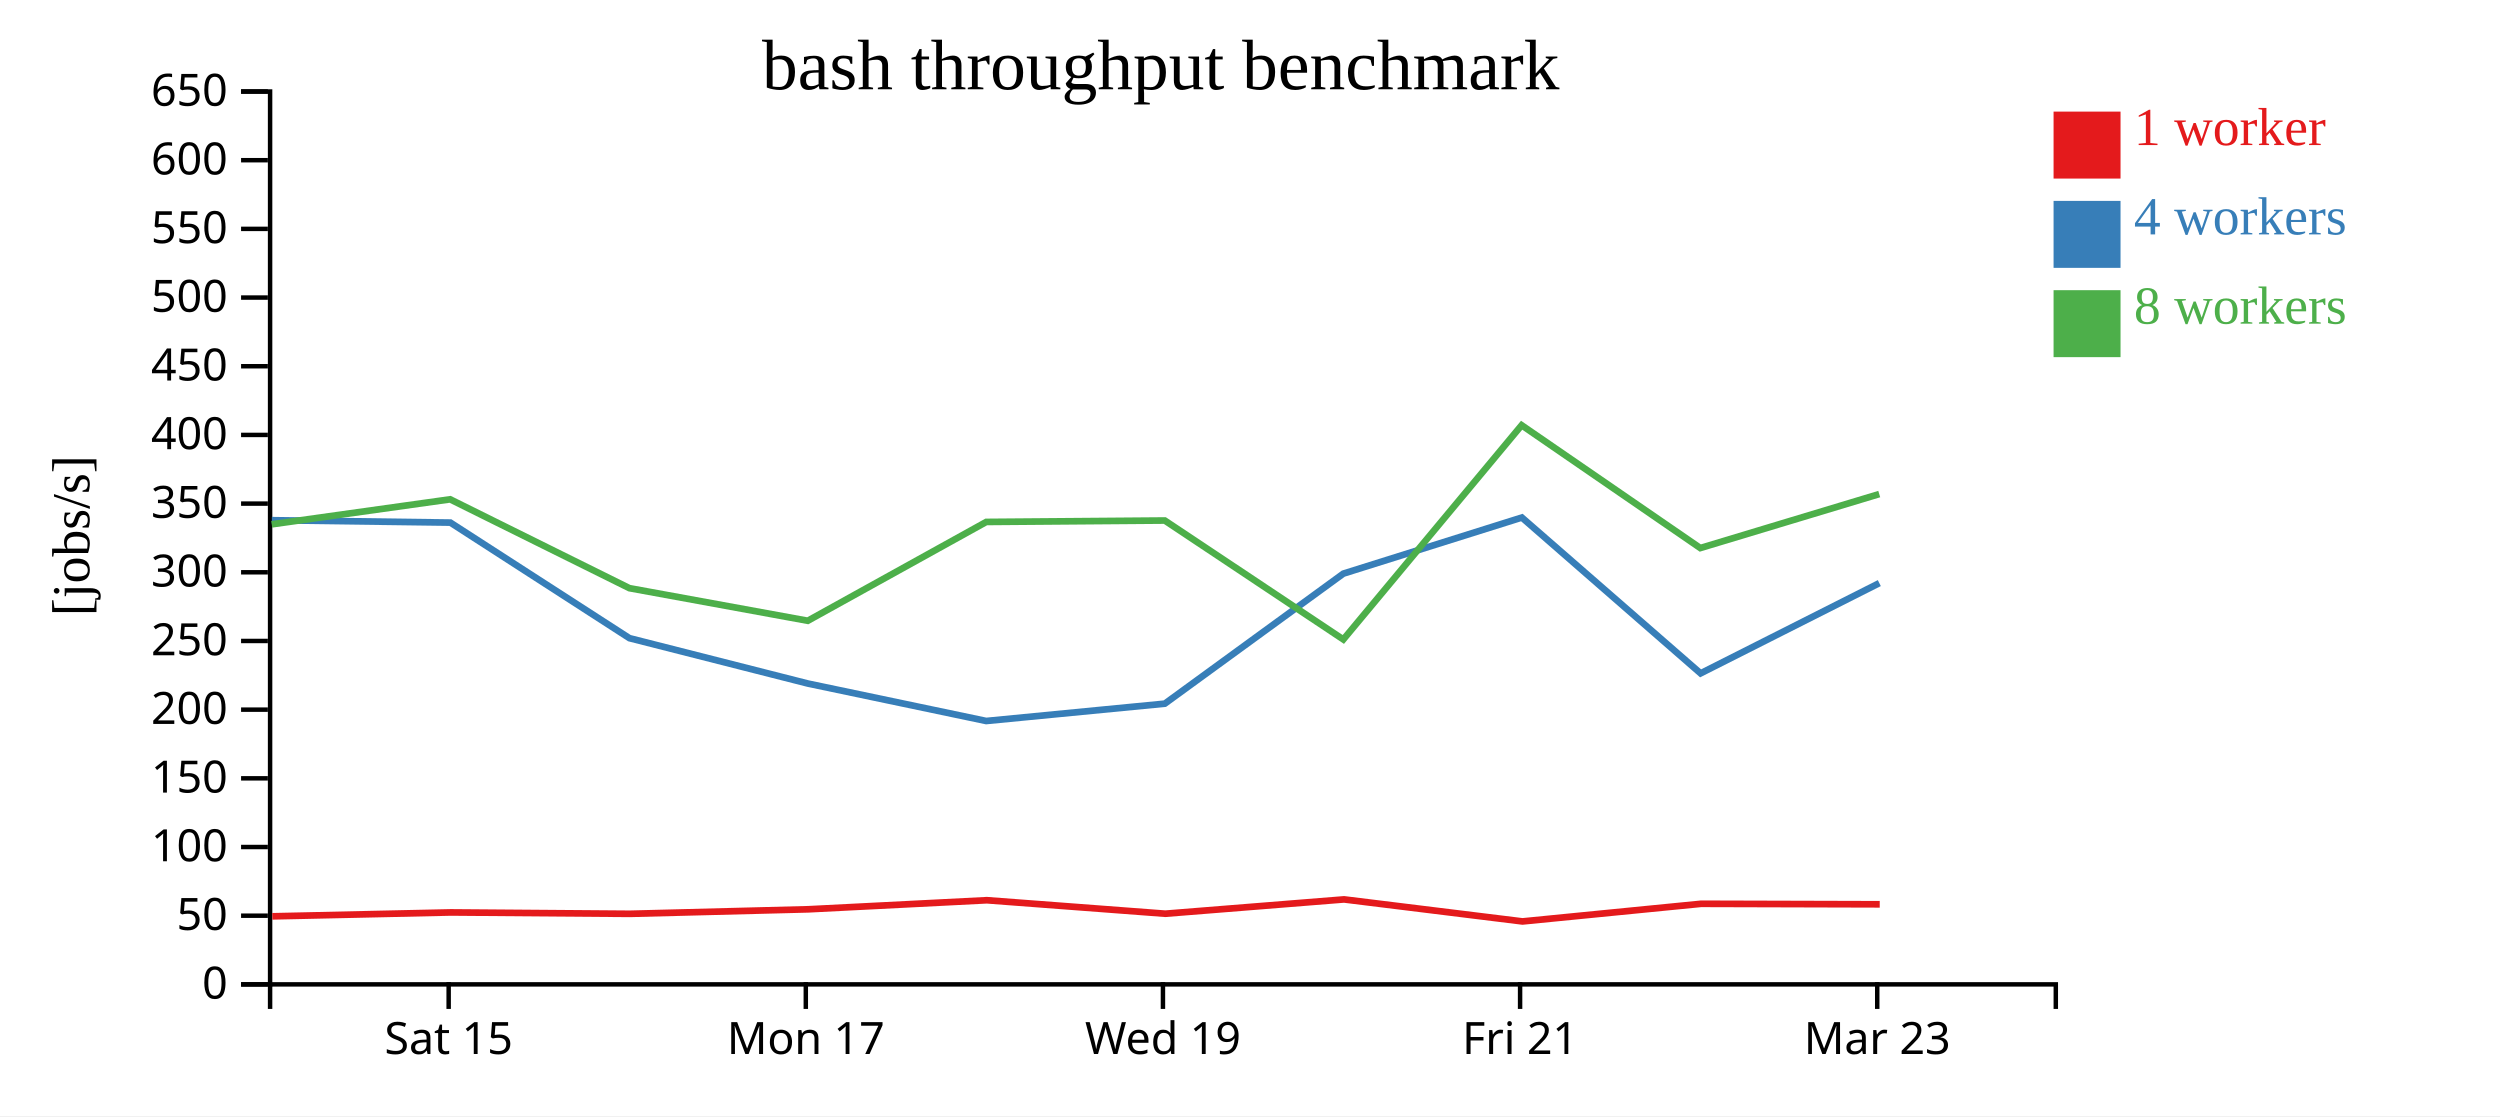
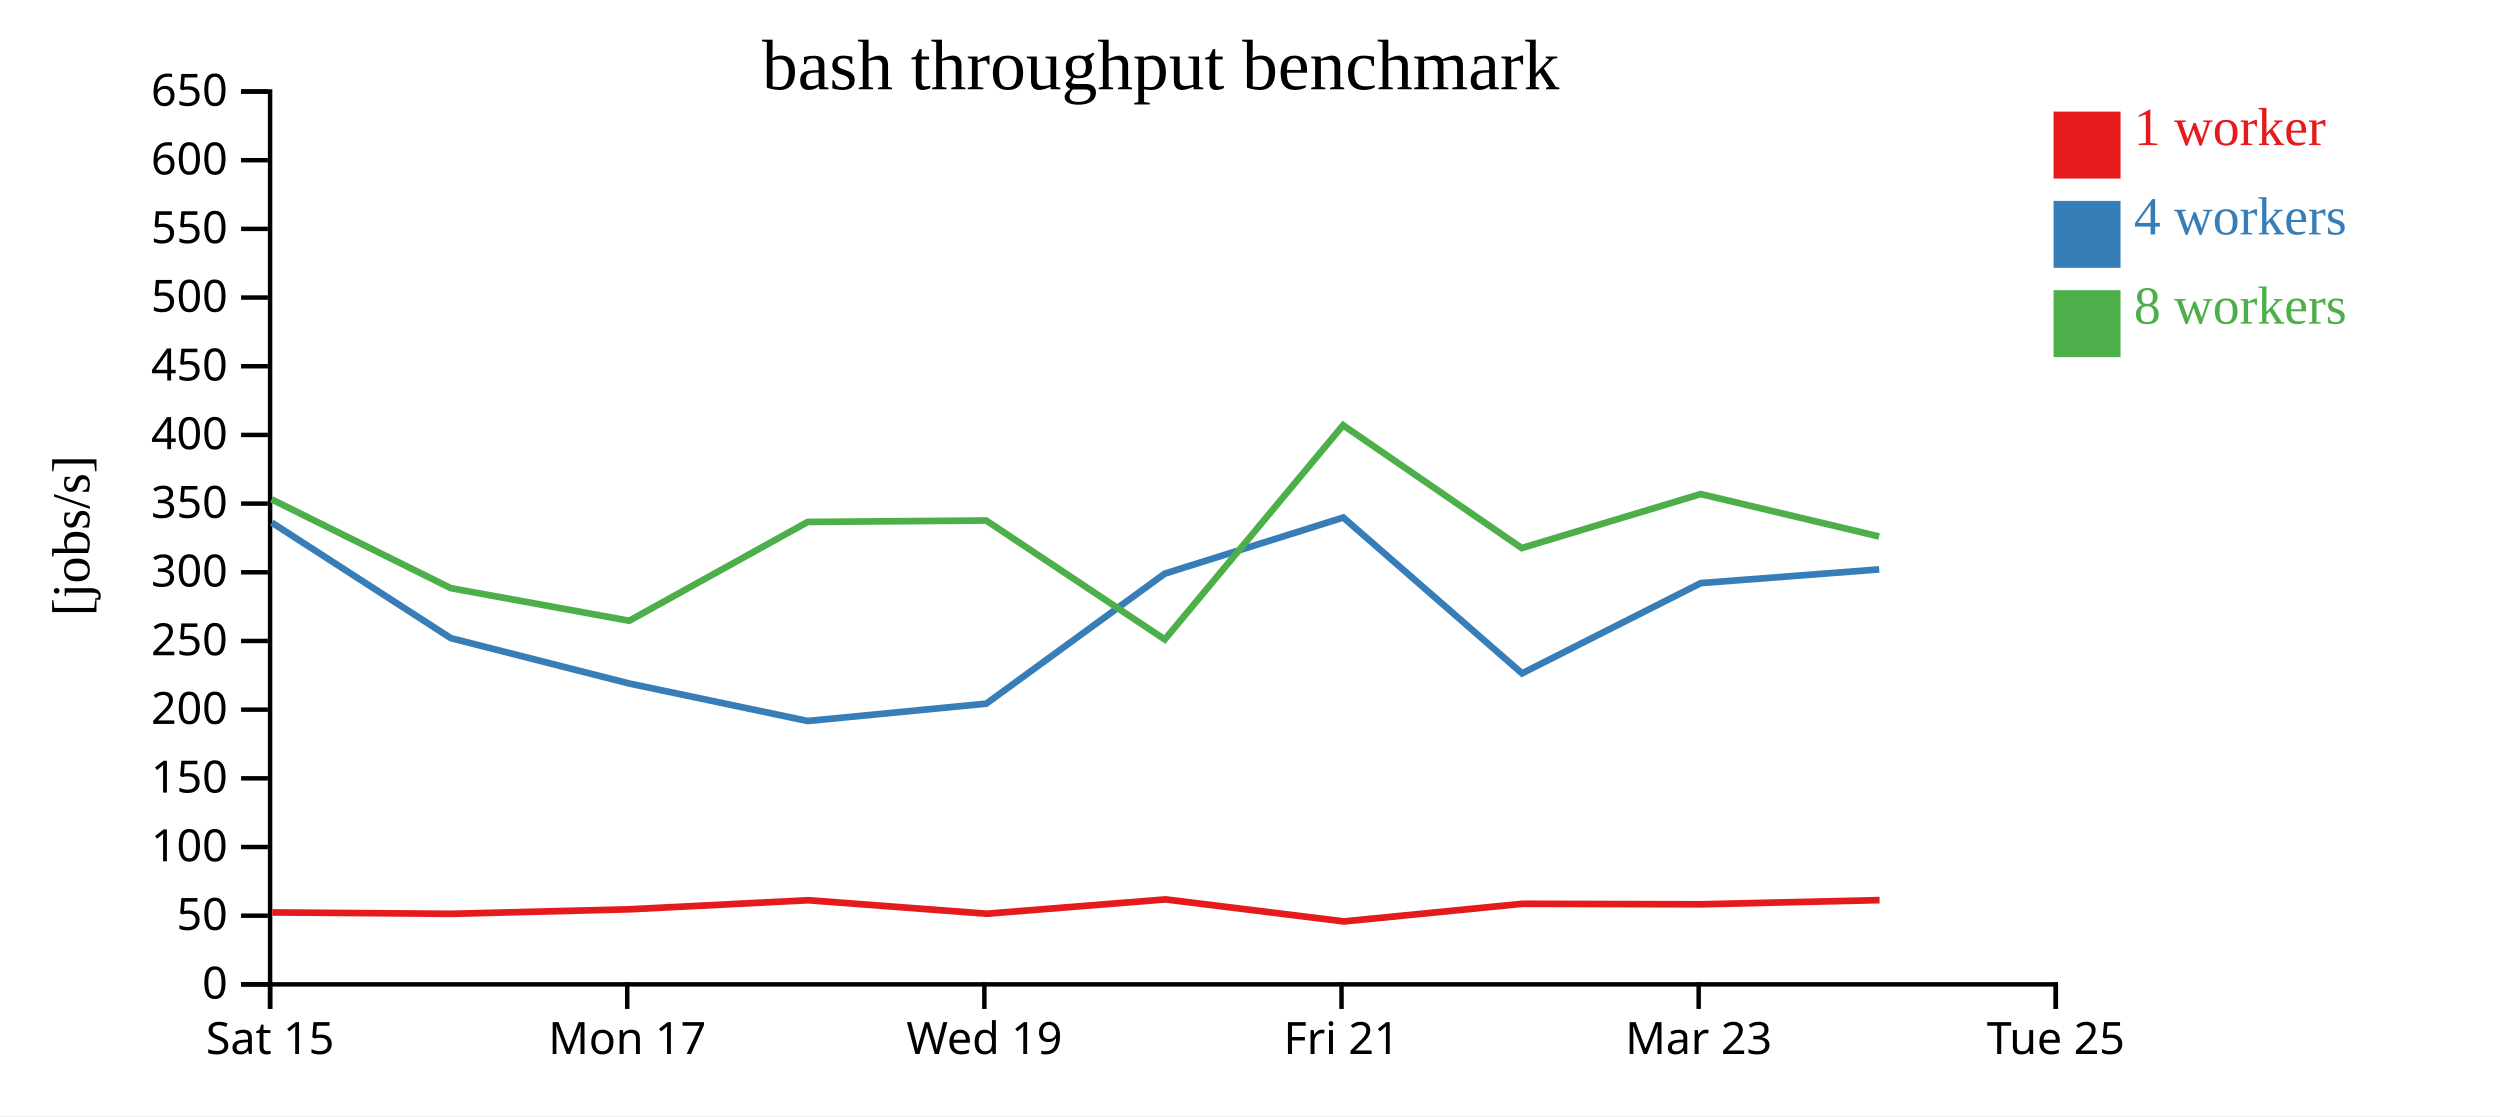
<svg xmlns="http://www.w3.org/2000/svg" width="560" height="250">
  <rect width="100%" height="100%" fill="white" />
  <g transform="translate(60,20)">
    <g transform="translate(0,200)" fill="none" font-size="10" font-family="sans-serif" text-anchor="middle">
      <path class="domain" stroke="currentColor" d="M0.5,6V0.5H400.5V6" />
-       <g class="tick" opacity="1" transform="translate(40.5,0)">
+       <g class="tick" opacity="1" transform="translate(0.5,0)">
        <line stroke="currentColor" y2="6" />
        <text fill="currentColor" y="9" dy="0.71em">Sat 15</text>
      </g>
-       <g class="tick" opacity="1" transform="translate(120.5,0)">
+       <g class="tick" opacity="1" transform="translate(80.5,0)">
        <line stroke="currentColor" y2="6" />
        <text fill="currentColor" y="9" dy="0.71em">Mon 17</text>
      </g>
-       <g class="tick" opacity="1" transform="translate(200.5,0)">
+       <g class="tick" opacity="1" transform="translate(160.5,0)">
        <line stroke="currentColor" y2="6" />
        <text fill="currentColor" y="9" dy="0.71em">Wed 19</text>
      </g>
-       <g class="tick" opacity="1" transform="translate(280.5,0)">
+       <g class="tick" opacity="1" transform="translate(240.5,0)">
        <line stroke="currentColor" y2="6" />
        <text fill="currentColor" y="9" dy="0.71em">Fri 21</text>
      </g>
-       <g class="tick" opacity="1" transform="translate(360.5,0)">
+       <g class="tick" opacity="1" transform="translate(320.5,0)">
        <line stroke="currentColor" y2="6" />
        <text fill="currentColor" y="9" dy="0.71em">Mar 23</text>
+       </g>
+       <g class="tick" opacity="1" transform="translate(400.5,0)">
+         <line stroke="currentColor" y2="6" />
+         <text fill="currentColor" y="9" dy="0.71em">Tue 25</text>
      </g>
    </g>
    <g fill="none" font-size="10" font-family="sans-serif" text-anchor="end">
      <path class="domain" stroke="currentColor" d="M-6,200.5H0.5V0.5H-6" />
      <g class="tick" opacity="1" transform="translate(0,200.5)">
        <line stroke="currentColor" x2="-6" />
        <text fill="currentColor" x="-9" dy="0.32em">0</text>
      </g>
      <g class="tick" opacity="1" transform="translate(0,185.1154)">
        <line stroke="currentColor" x2="-6" />
        <text fill="currentColor" x="-9" dy="0.32em">50</text>
      </g>
      <g class="tick" opacity="1" transform="translate(0,169.7308)">
        <line stroke="currentColor" x2="-6" />
        <text fill="currentColor" x="-9" dy="0.32em">100</text>
      </g>
      <g class="tick" opacity="1" transform="translate(0,154.3462)">
        <line stroke="currentColor" x2="-6" />
        <text fill="currentColor" x="-9" dy="0.32em">150</text>
      </g>
      <g class="tick" opacity="1" transform="translate(0,138.9615)">
        <line stroke="currentColor" x2="-6" />
        <text fill="currentColor" x="-9" dy="0.32em">200</text>
      </g>
      <g class="tick" opacity="1" transform="translate(0,123.5769)">
        <line stroke="currentColor" x2="-6" />
        <text fill="currentColor" x="-9" dy="0.32em">250</text>
      </g>
      <g class="tick" opacity="1" transform="translate(0,108.1923)">
        <line stroke="currentColor" x2="-6" />
        <text fill="currentColor" x="-9" dy="0.32em">300</text>
      </g>
      <g class="tick" opacity="1" transform="translate(0,92.80769)">
        <line stroke="currentColor" x2="-6" />
        <text fill="currentColor" x="-9" dy="0.32em">350</text>
      </g>
      <g class="tick" opacity="1" transform="translate(0,77.42308)">
        <line stroke="currentColor" x2="-6" />
        <text fill="currentColor" x="-9" dy="0.32em">400</text>
      </g>
      <g class="tick" opacity="1" transform="translate(0,62.03846)">
        <line stroke="currentColor" x2="-6" />
        <text fill="currentColor" x="-9" dy="0.32em">450</text>
      </g>
      <g class="tick" opacity="1" transform="translate(0,46.65385)">
        <line stroke="currentColor" x2="-6" />
        <text fill="currentColor" x="-9" dy="0.32em">500</text>
      </g>
      <g class="tick" opacity="1" transform="translate(0,31.26923)">
        <line stroke="currentColor" x2="-6" />
        <text fill="currentColor" x="-9" dy="0.32em">550</text>
      </g>
      <g class="tick" opacity="1" transform="translate(0,15.88462)">
        <line stroke="currentColor" x2="-6" />
        <text fill="currentColor" x="-9" dy="0.32em">600</text>
      </g>
      <g class="tick" opacity="1" transform="translate(0,0.5)">
        <line stroke="currentColor" x2="-6" />
        <text fill="currentColor" x="-9" dy="0.32em">650</text>
      </g>
    </g>
    <text text-anchor="middle" style="font-size: 12px" transform="rotate(-90)" y="-40" x="-100">[jobs/s]</text>
    <text text-anchor="middle" style="font-size: 16px" y="0" x="200">bash throughput benchmark</text>
-     <path class="line" fill="none" stroke="#e41a1c" stroke-width="1.5" d="M0.995,185.258L40.991,184.383L81.097,184.696L121.072,183.681L161.049,181.651L201.027,184.673L241.067,181.466L281.04,186.4L321.04,182.45L361.06,182.563" />
-     <path class="line" fill="none" stroke="#377eb8" stroke-width="1.5" d="M0.889,96.528L40.887,97.064L80.994,122.949L120.971,133.115L160.907,141.502L200.916,137.619L240.909,108.493L280.899,95.927L320.934,130.832L360.968,110.615" />
-     <path class="line" fill="none" stroke="#4daf4a" stroke-width="1.5" d="M0.868,97.447L40.834,91.848L80.981,111.748L120.937,119.053L160.923,96.915L200.913,96.597L240.906,123.237L280.848,75.251L320.869,102.762L360.95,90.67" />
+     <path class="line" fill="none" stroke="#e41a1c" stroke-width="1.5" d="M0.991,184.383L41.097,184.696L81.072,183.681L121.049,181.651L161.027,184.673L201.067,181.466L241.04,186.4L281.04,182.45L321.06,182.563L361.024,181.626" />
+     <path class="line" fill="none" stroke="#377eb8" stroke-width="1.5" d="M0.887,97.064L40.994,122.949L80.971,133.115L120.907,141.502L160.916,137.619L200.909,108.493L240.899,95.927L280.934,130.832L320.968,110.615L360.937,107.544" />
+     <path class="line" fill="none" stroke="#4daf4a" stroke-width="1.5" d="M0.834,91.848L40.981,111.748L80.937,119.053L120.923,96.915L160.913,96.597L200.906,123.237L240.848,75.251L280.869,102.762L320.95,90.67L360.914,100.17" />
    <rect class="dot" x="400" y="5" width="15" height="15" style="fill: #e41a1c;" />
    <rect class="dot" x="400" y="25" width="15" height="15" style="fill: #377eb8;" />
    <rect class="dot" x="400" y="45" width="15" height="15" style="fill: #4daf4a;" />
    <text class="label" x="418" y="12.5" style="fill: #e41a1c; alignment-baseline: middle;" text-anchor="left">1 worker</text>
    <text class="label" x="418" y="32.5" style="fill: #377eb8; alignment-baseline: middle;" text-anchor="left">4 workers</text>
    <text class="label" x="418" y="52.5" style="fill: #4daf4a; alignment-baseline: middle;" text-anchor="left">8 workers</text>
  </g>
</svg>
